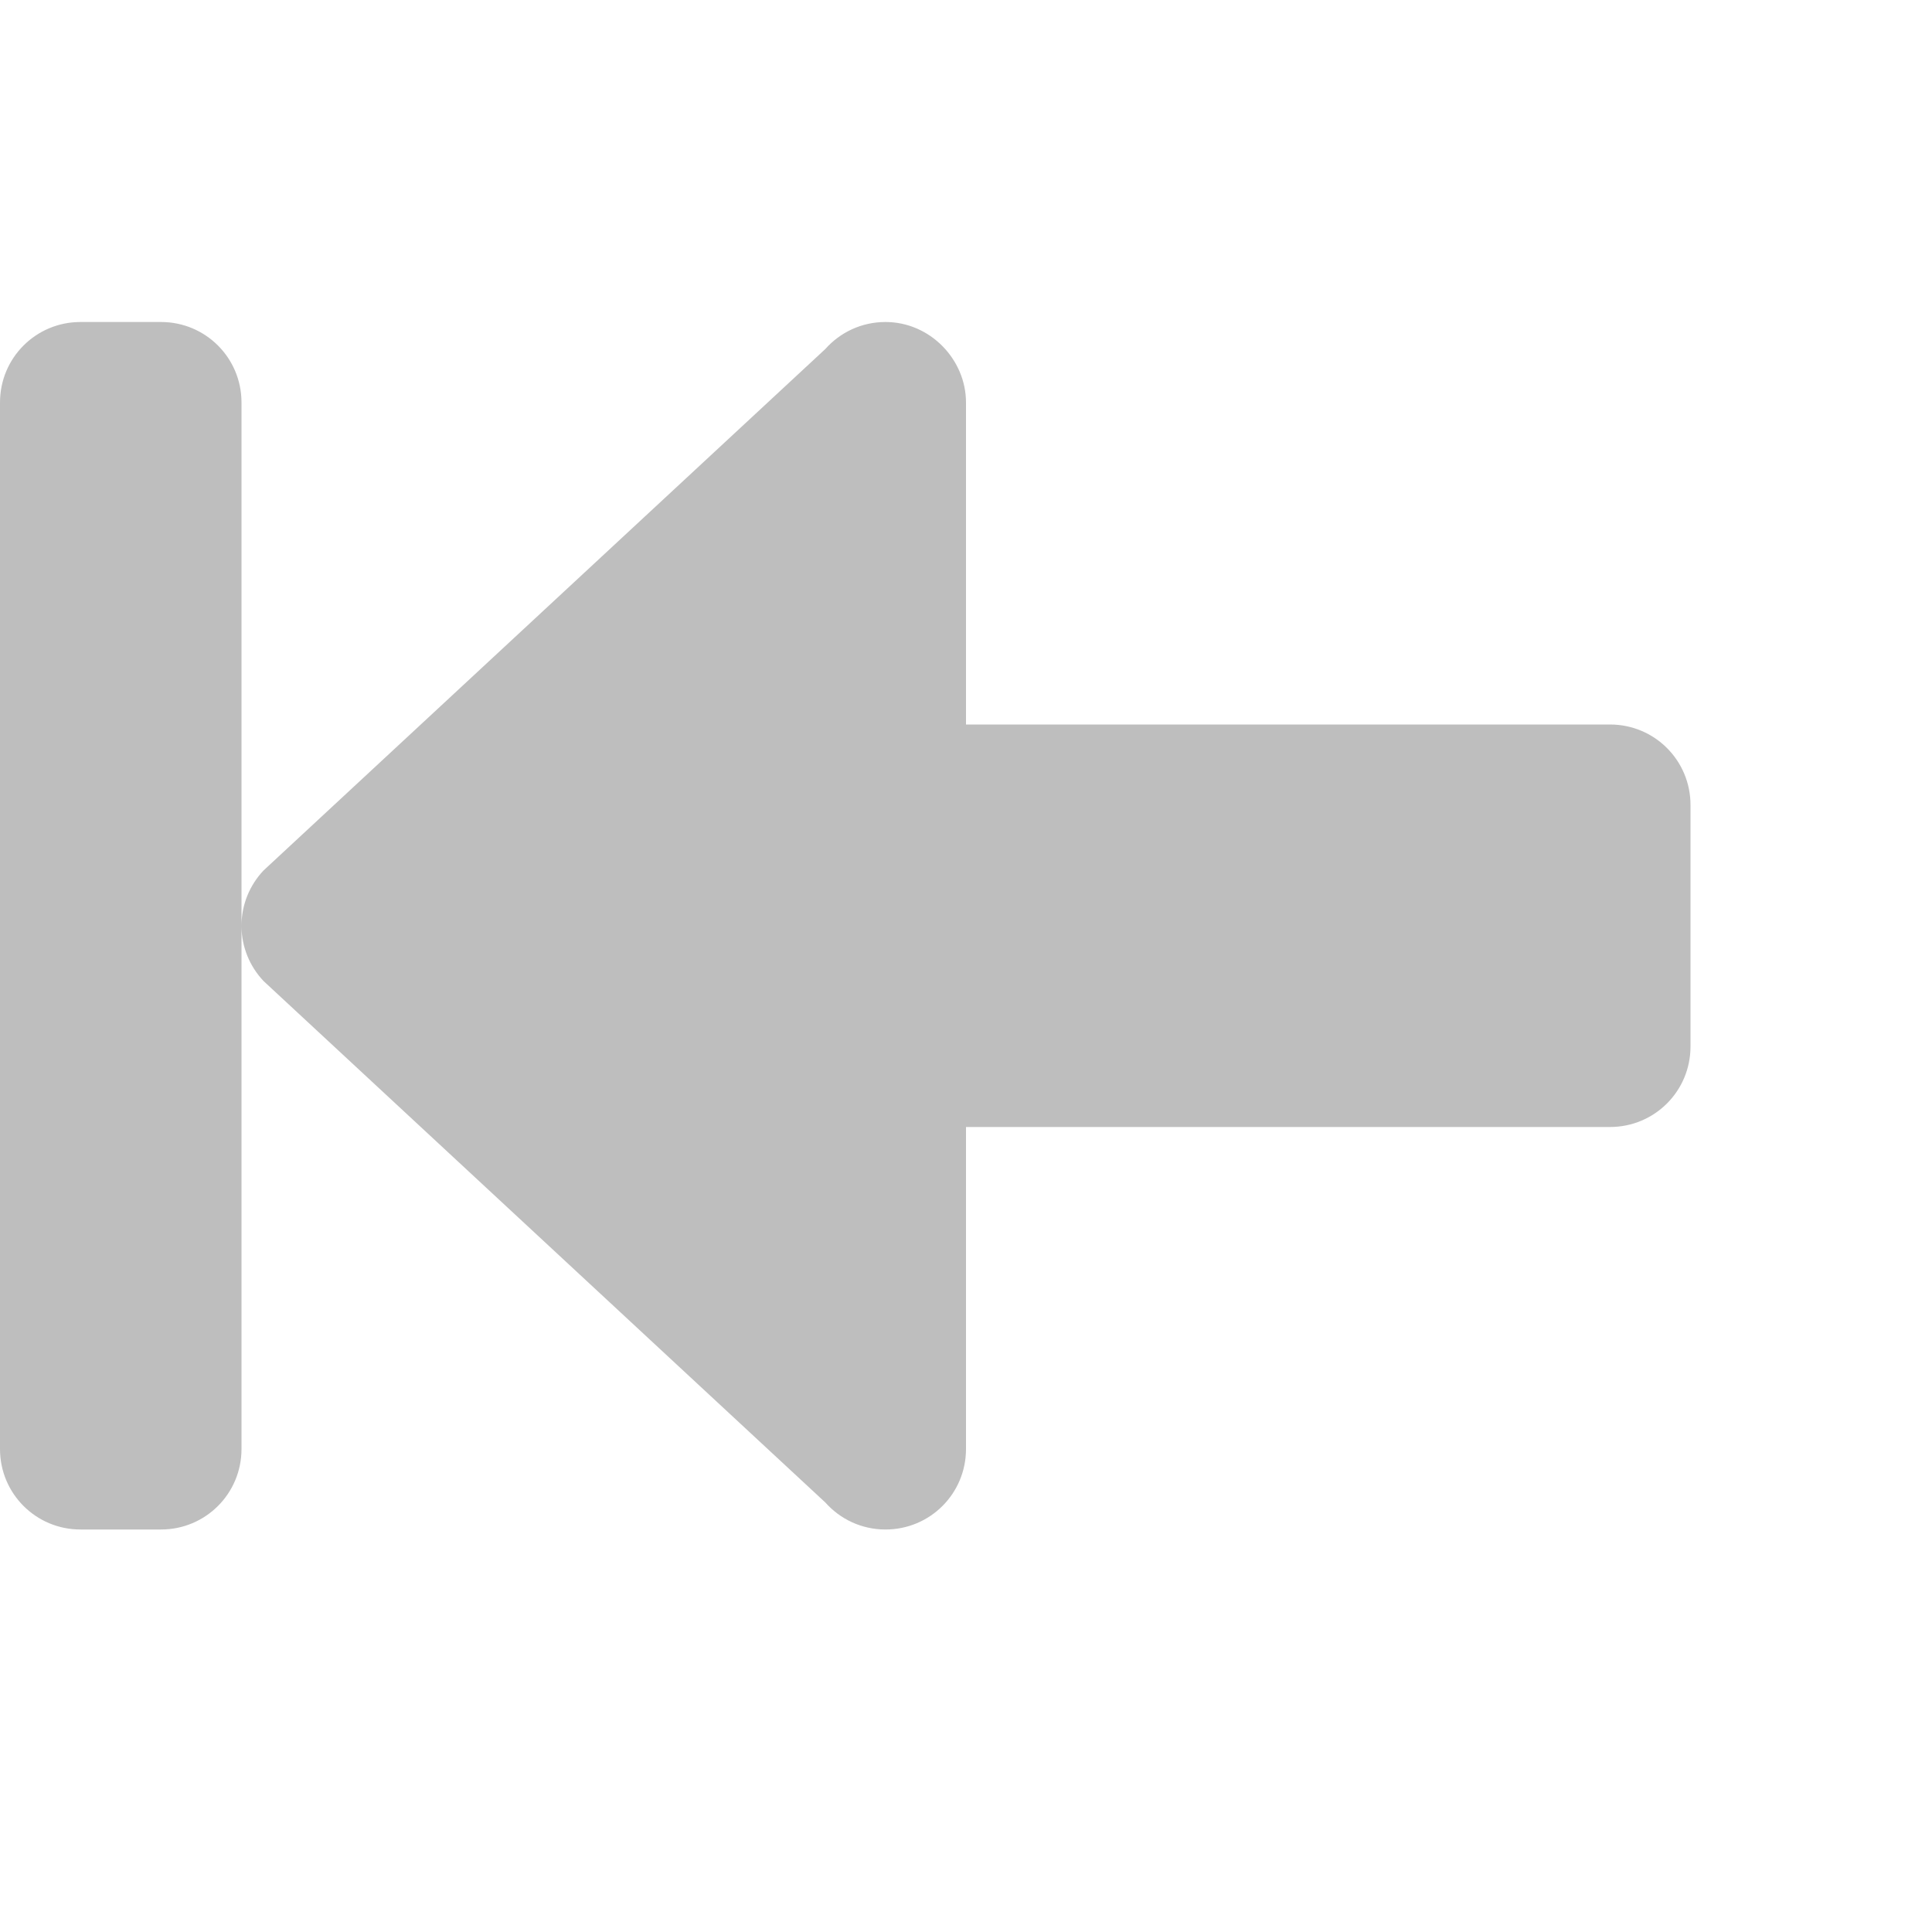
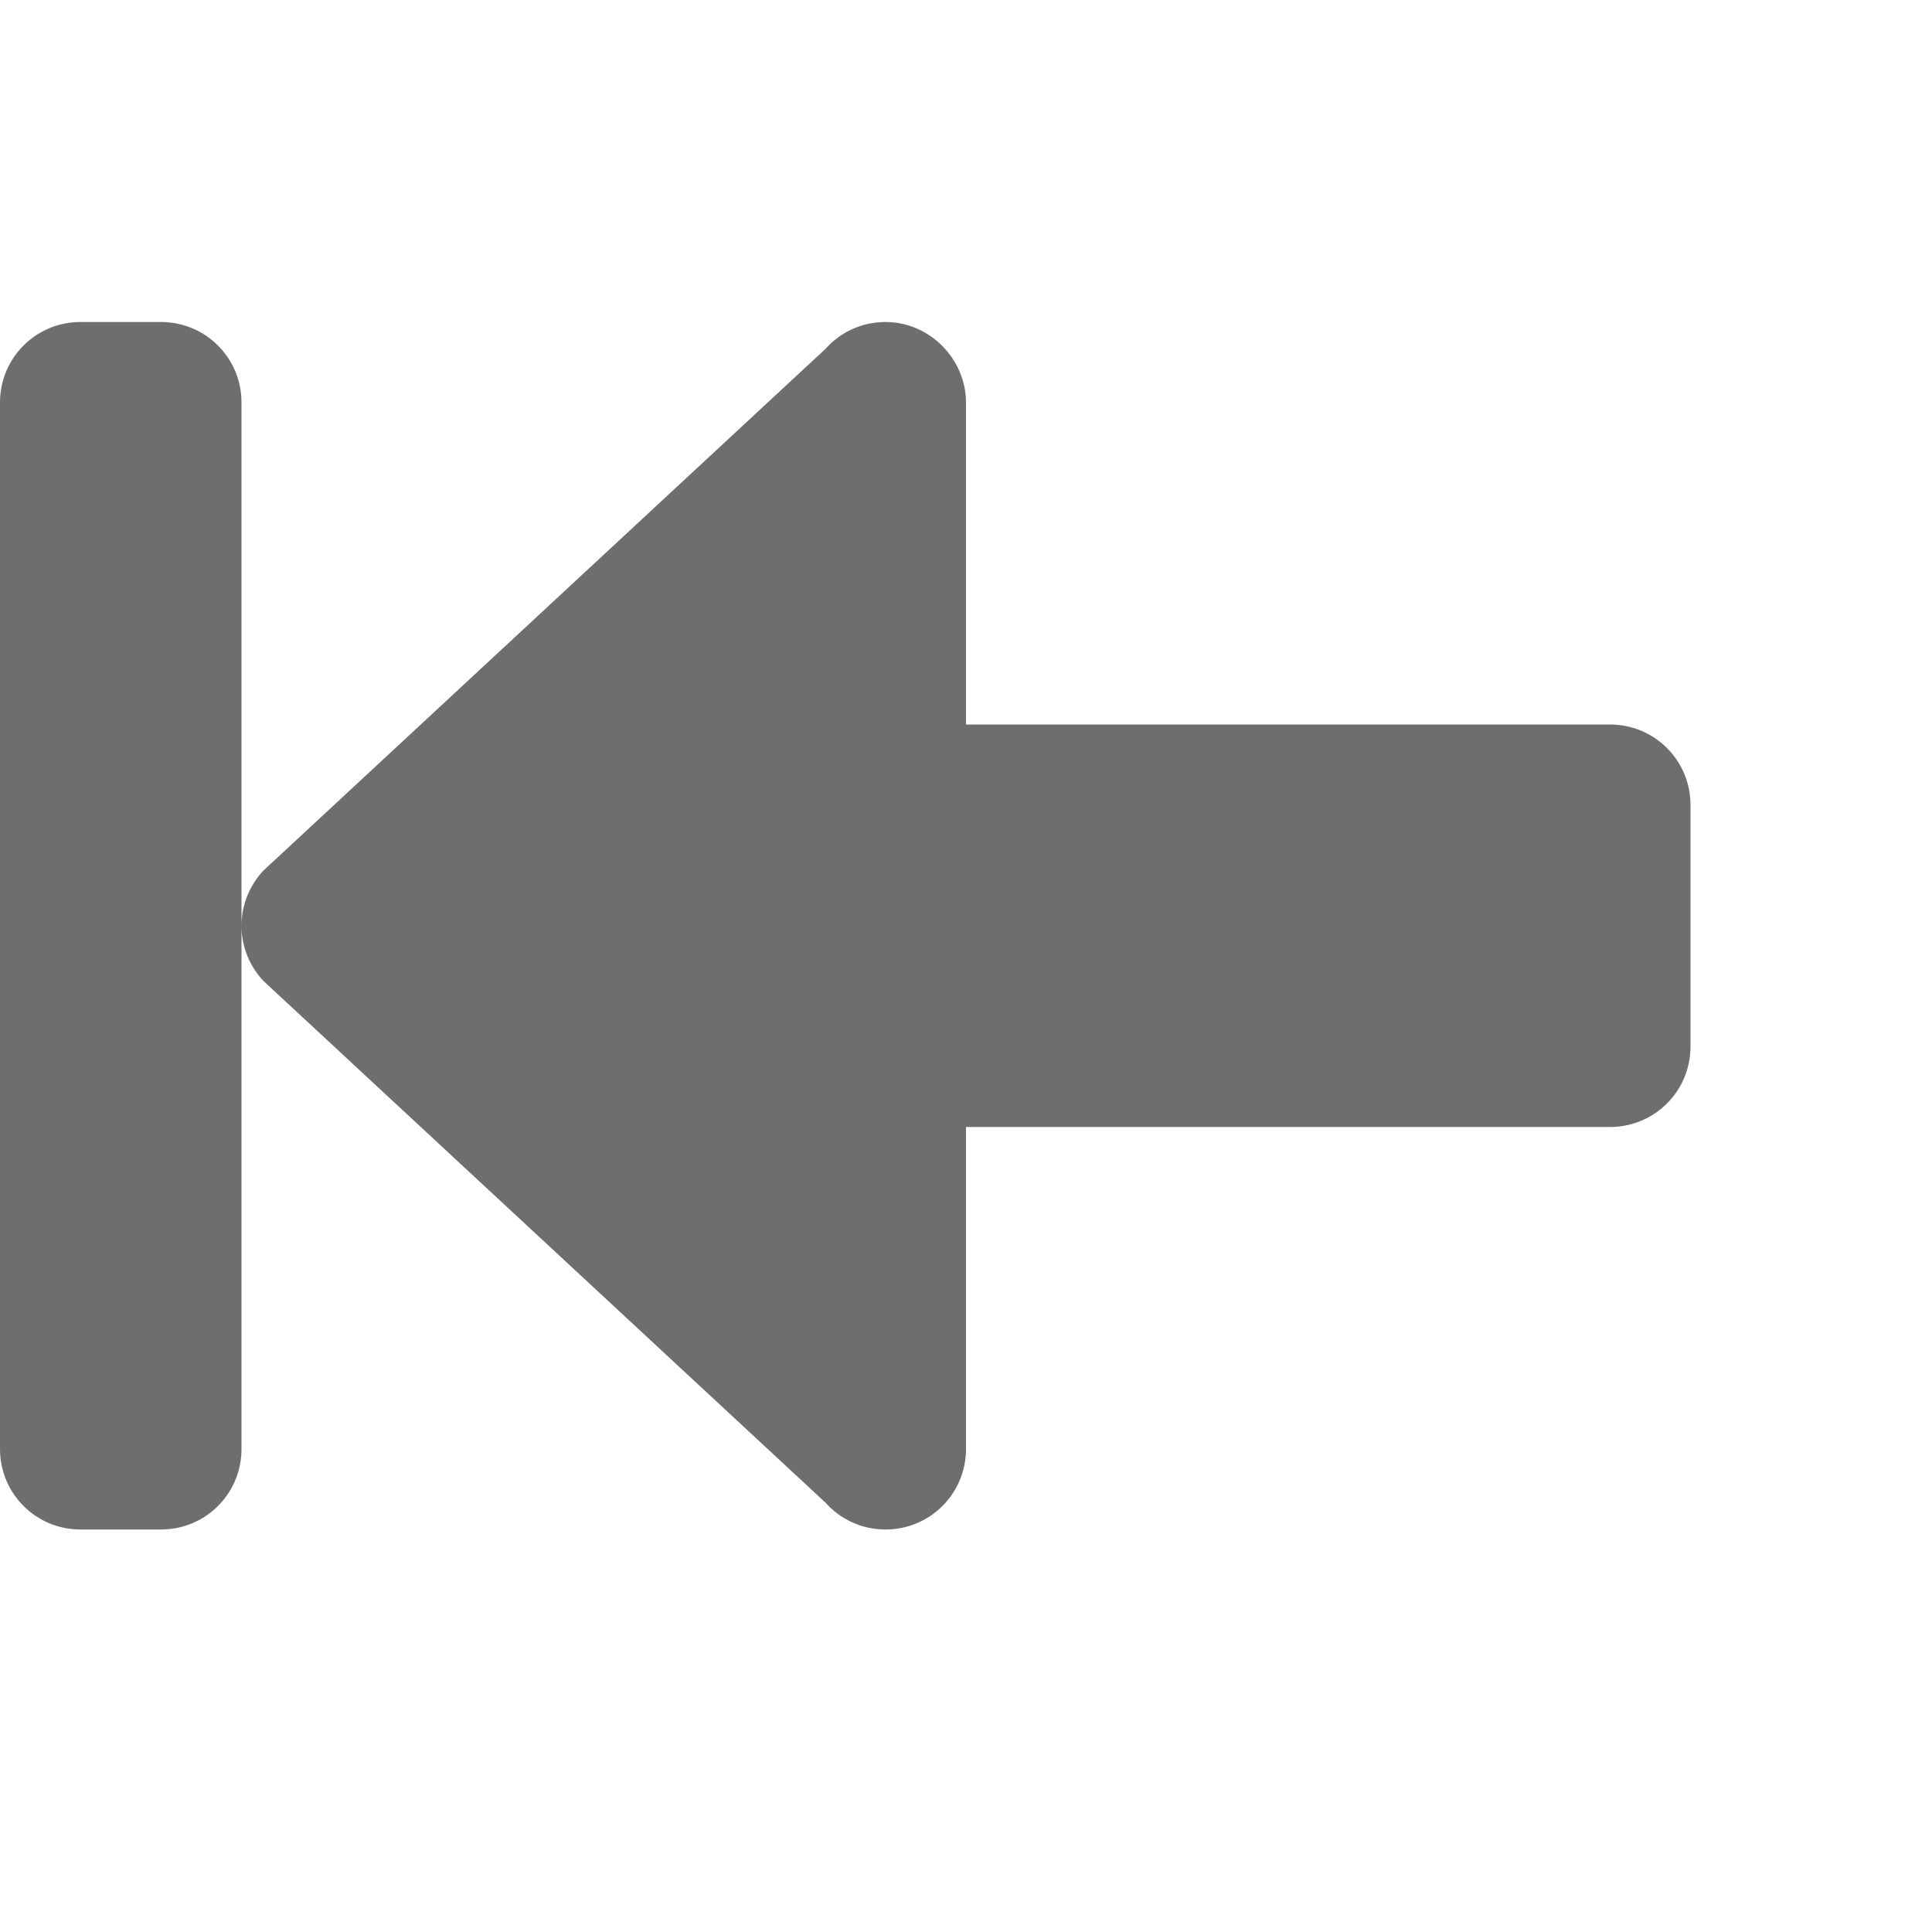
<svg xmlns="http://www.w3.org/2000/svg" width="24" height="24" version="1.1">
-   <path style="fill:#bebebe" d="m 11,4 c 0.554,0 1,0.466 1,1 v 4 h 8 c 0.554,0 1,0.446 1,1 v 3 c 0,0.554 -0.446,1 -1,1 h -8 v 4 c 0,0.554 -0.446,1 -1,1 -0.299,0 -0.565,-0.13 -0.748,-0.336 L 3.273,12.186 C 3.104,12.006 3,11.766 3,11.5 3,11.234 3.104,10.994 3.273,10.814 L 10.252,4.336 C 10.435,4.13 10.701,4 11,4 Z M 3,11.5 V 18 c 0,0.554 -0.446,1 -1,1 H 1 C 0.446,19 0,18.554 0,18 V 5 C 0,4.446 0.446,4 1,4 h 1 c 0.554,0 1,0.446 1,1 z" />
+   <path style="fill:#6e6e6e" d="m 11,4 c 0.554,0 1,0.466 1,1 v 4 h 8 c 0.554,0 1,0.446 1,1 v 3 c 0,0.554 -0.446,1 -1,1 h -8 v 4 c 0,0.554 -0.446,1 -1,1 -0.299,0 -0.565,-0.13 -0.748,-0.336 L 3.273,12.186 C 3.104,12.006 3,11.766 3,11.5 3,11.234 3.104,10.994 3.273,10.814 L 10.252,4.336 C 10.435,4.13 10.701,4 11,4 Z M 3,11.5 V 18 c 0,0.554 -0.446,1 -1,1 H 1 C 0.446,19 0,18.554 0,18 V 5 C 0,4.446 0.446,4 1,4 h 1 c 0.554,0 1,0.446 1,1 z" />
</svg>
